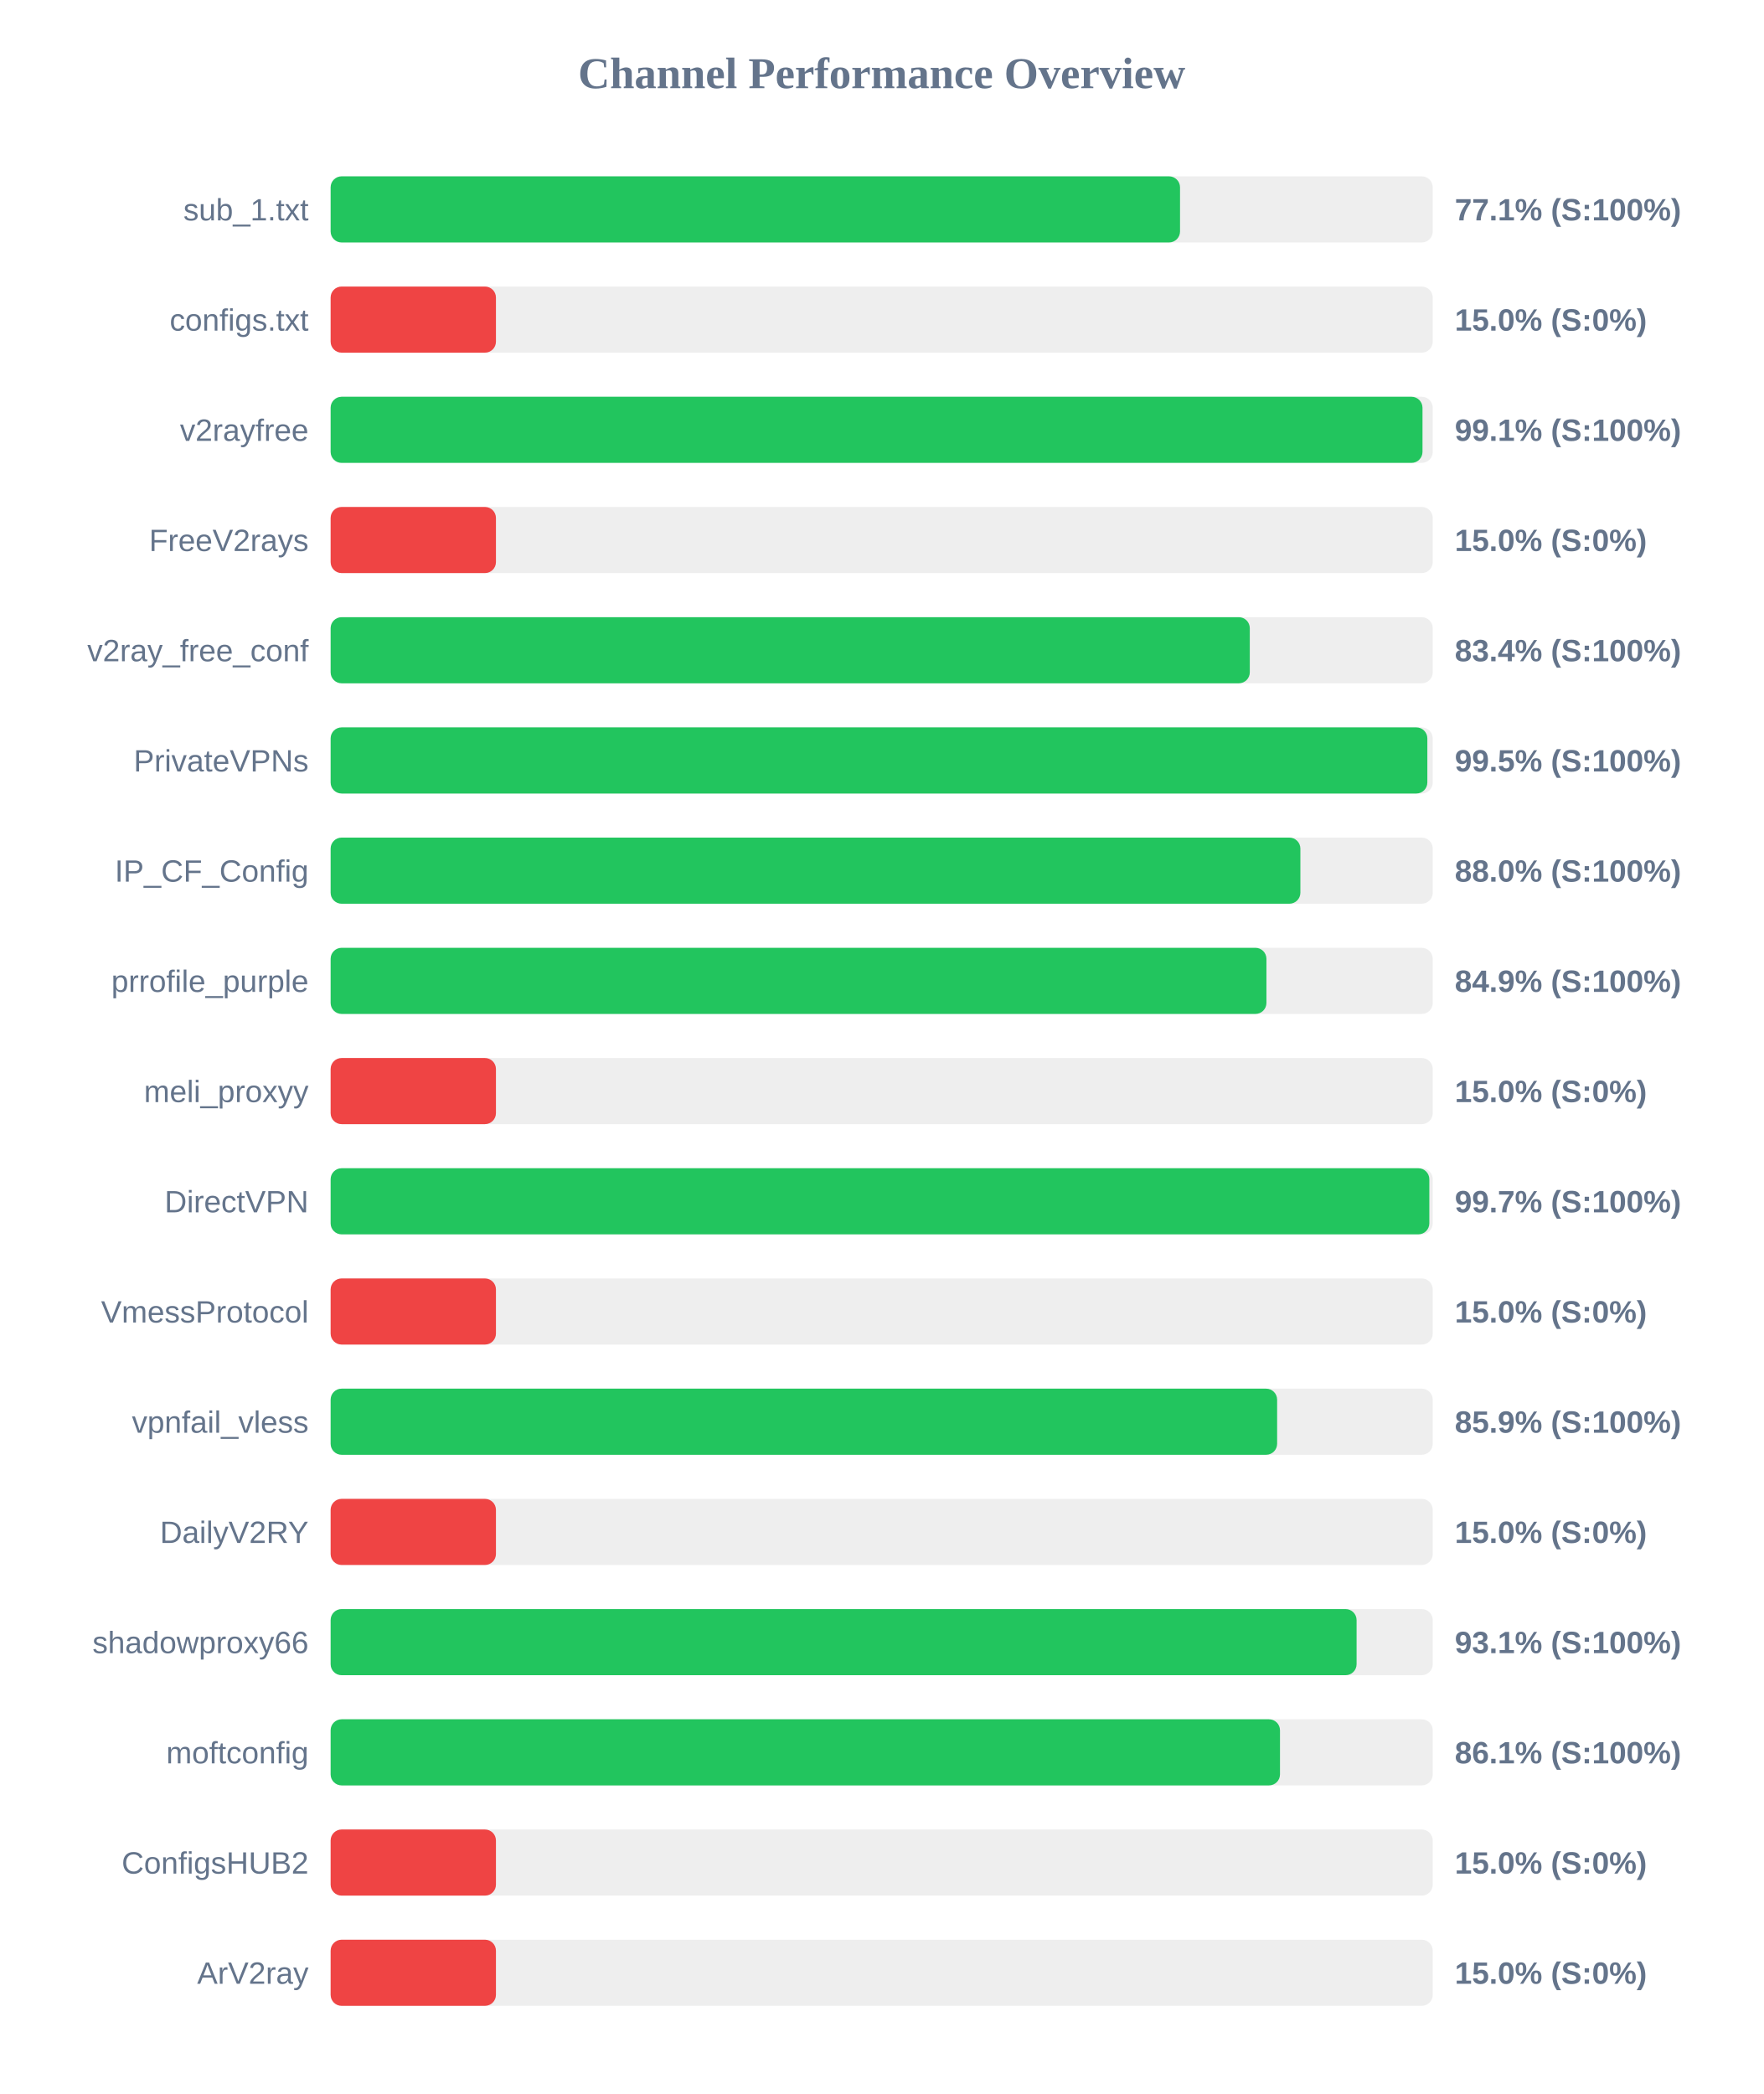
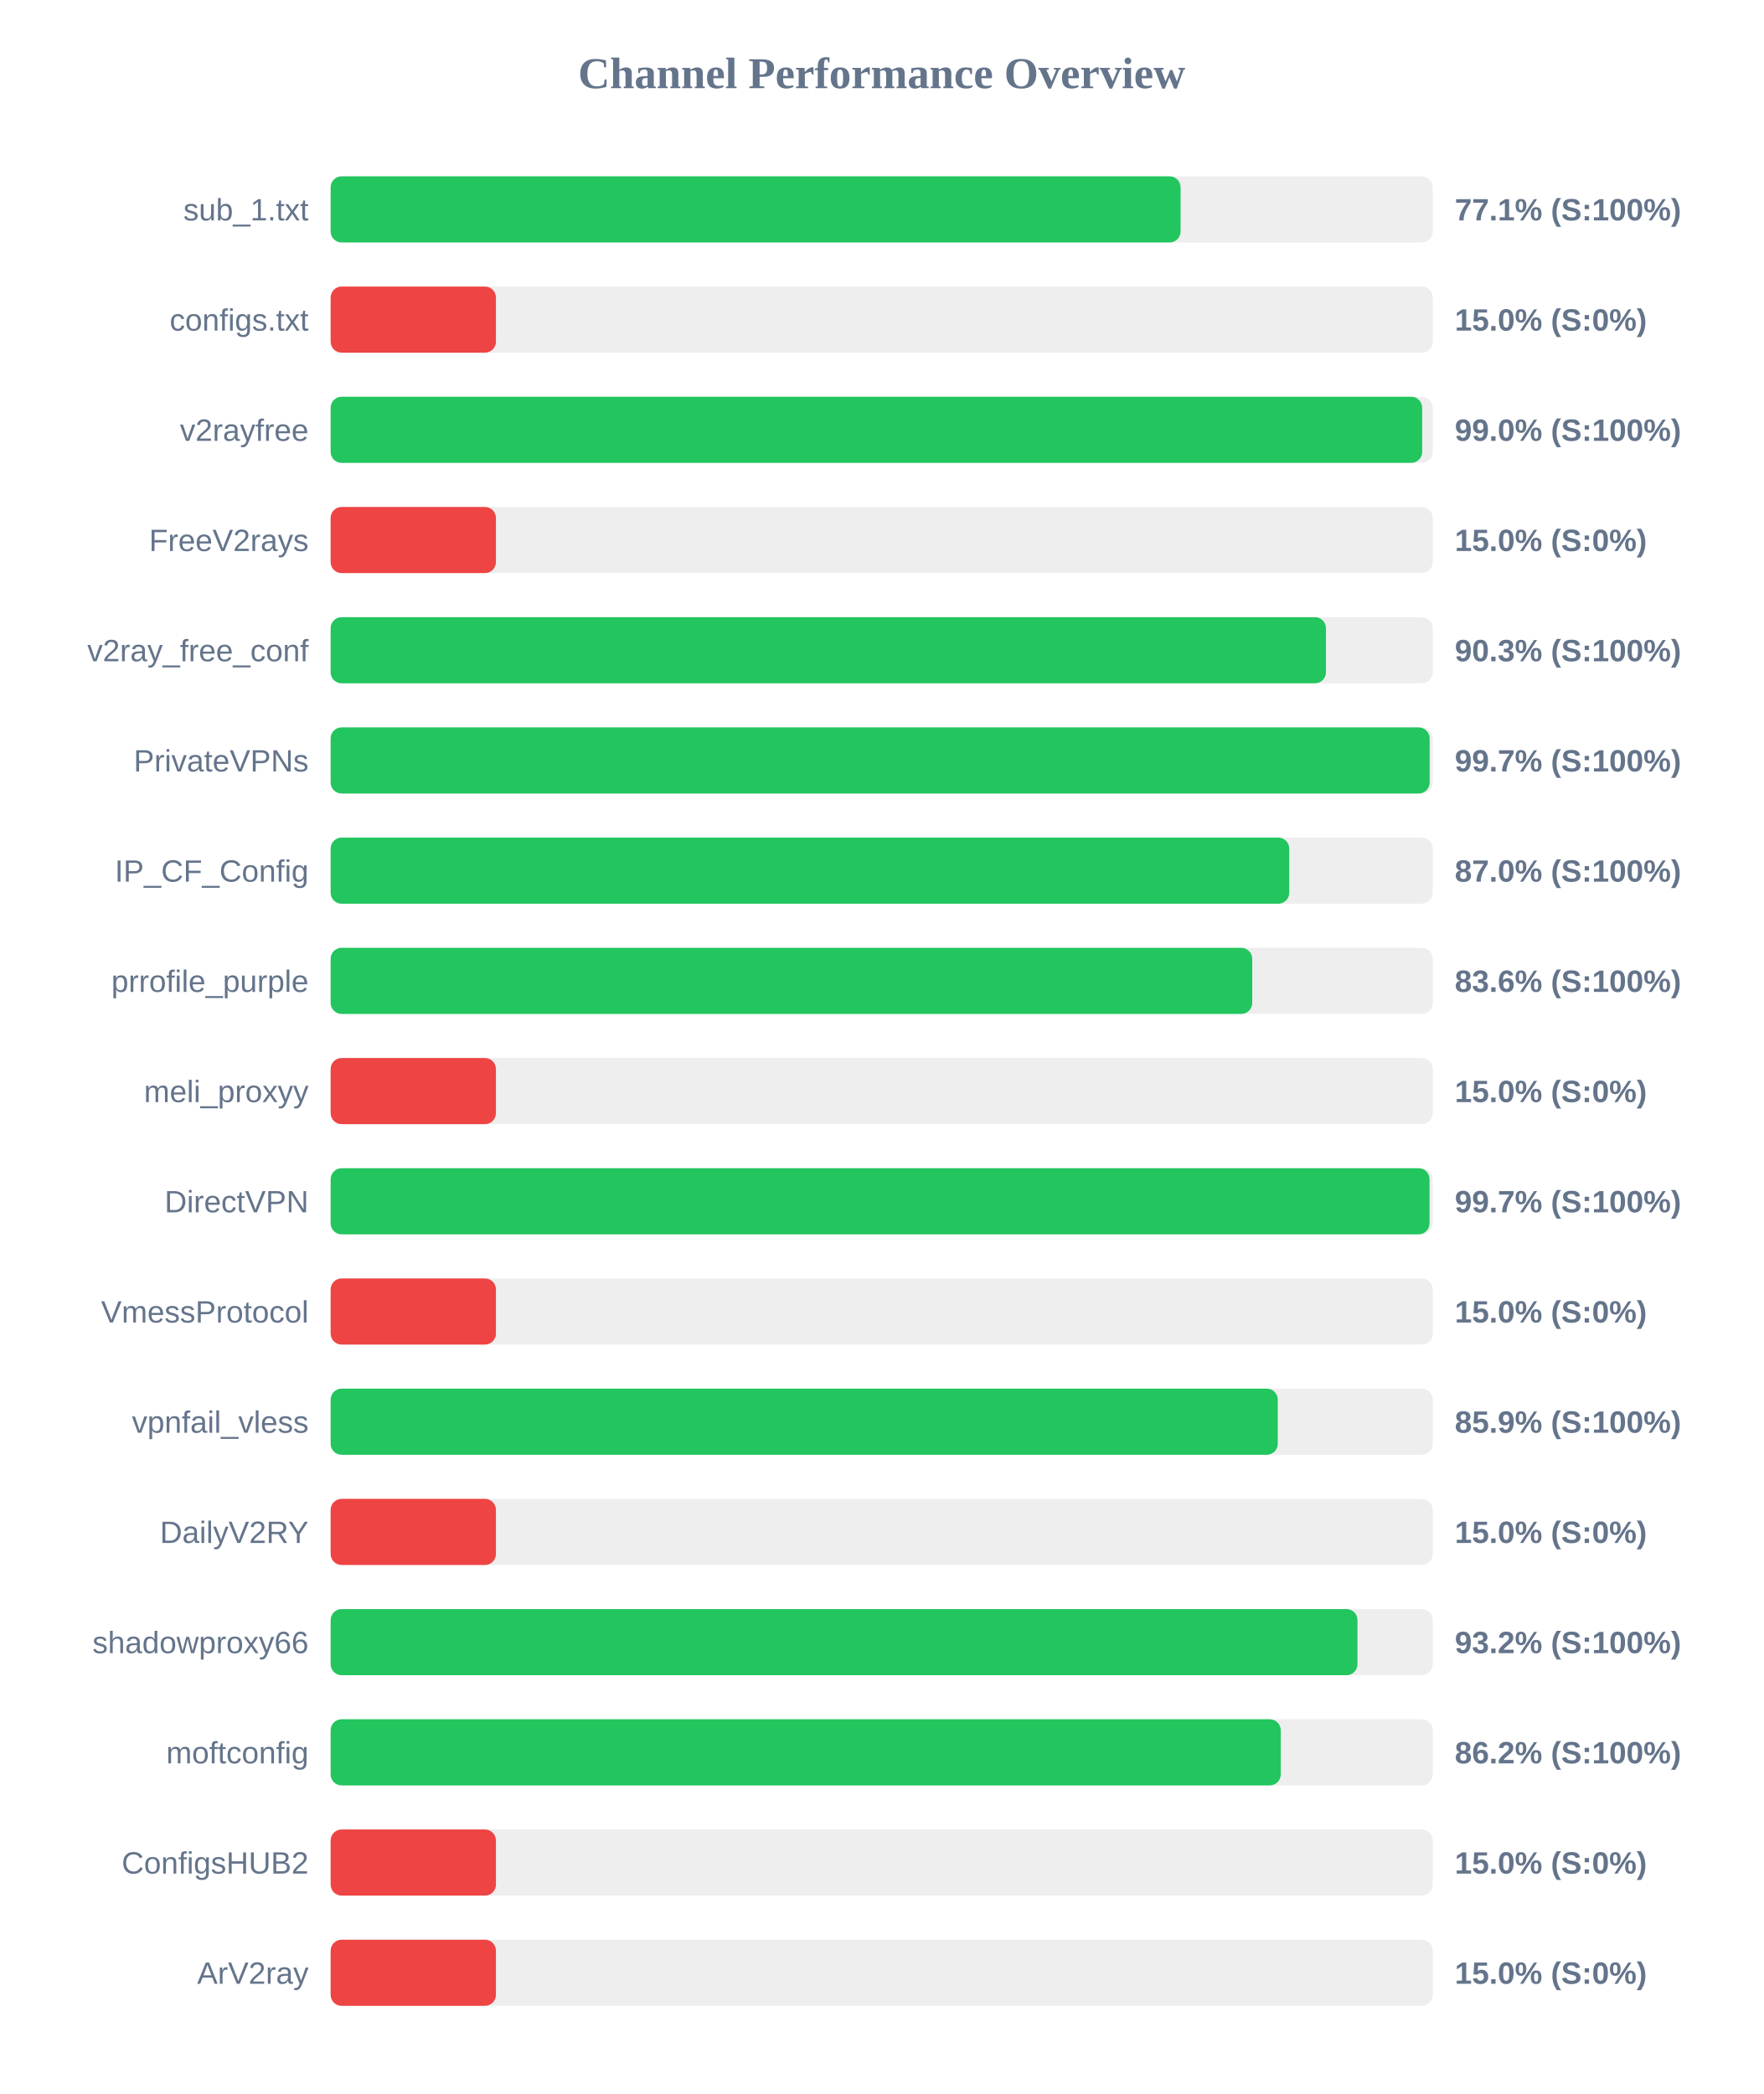
<svg xmlns="http://www.w3.org/2000/svg" width="800" height="950" version="1.1">
  <style>
        .row { font: 14px Arial; fill: #64748b; }
        .score { font: bold 14px Arial; fill: #64748b; }
    </style>
  <text x="400" y="40" text-anchor="middle" font-size="20px" font-weight="bold" fill="#64748b">Channel Performance Overview</text>
  <rect x="150" y="80" width="500" height="30" fill="#eee" rx="5" />
-   <rect x="150" y="80" width="385.35" height="30" fill="#22c55e" rx="5" />
+   <rect x="150" y="80" width="385.6" height="30" fill="#22c55e" rx="5" />
  <text x="140" y="100" text-anchor="end" class="row">sub_1.txt</text>
  <text x="660" y="100" text-anchor="start" class="score">77.1% (S:100%)</text>
  <rect x="150" y="130" width="500" height="30" fill="#eee" rx="5" />
  <rect x="150" y="130" width="75.0" height="30" fill="#ef4444" rx="5" />
  <text x="140" y="150" text-anchor="end" class="row">configs.txt</text>
  <text x="660" y="150" text-anchor="start" class="score">15.0% (S:0%)</text>
  <rect x="150" y="180" width="500" height="30" fill="#eee" rx="5" />
-   <rect x="150" y="180" width="495.35" height="30" fill="#22c55e" rx="5" />
+   <rect x="150" y="180" width="495.2" height="30" fill="#22c55e" rx="5" />
  <text x="140" y="200" text-anchor="end" class="row">v2rayfree</text>
-   <text x="660" y="200" text-anchor="start" class="score">99.1% (S:100%)</text>
+   <text x="660" y="200" text-anchor="start" class="score">99.0% (S:100%)</text>
  <rect x="150" y="230" width="500" height="30" fill="#eee" rx="5" />
  <rect x="150" y="230" width="75.0" height="30" fill="#ef4444" rx="5" />
  <text x="140" y="250" text-anchor="end" class="row">FreeV2rays</text>
  <text x="660" y="250" text-anchor="start" class="score">15.0% (S:0%)</text>
  <rect x="150" y="280" width="500" height="30" fill="#eee" rx="5" />
-   <rect x="150" y="280" width="417.0" height="30" fill="#22c55e" rx="5" />
+   <rect x="150" y="280" width="451.55" height="30" fill="#22c55e" rx="5" />
  <text x="140" y="300" text-anchor="end" class="row">v2ray_free_conf</text>
-   <text x="660" y="300" text-anchor="start" class="score">83.4% (S:100%)</text>
+   <text x="660" y="300" text-anchor="start" class="score">90.3% (S:100%)</text>
  <rect x="150" y="330" width="500" height="30" fill="#eee" rx="5" />
-   <rect x="150" y="330" width="497.55" height="30" fill="#22c55e" rx="5" />
+   <rect x="150" y="330" width="498.6" height="30" fill="#22c55e" rx="5" />
  <text x="140" y="350" text-anchor="end" class="row">PrivateVPNs</text>
-   <text x="660" y="350" text-anchor="start" class="score">99.5% (S:100%)</text>
+   <text x="660" y="350" text-anchor="start" class="score">99.7% (S:100%)</text>
  <rect x="150" y="380" width="500" height="30" fill="#eee" rx="5" />
-   <rect x="150" y="380" width="439.95" height="30" fill="#22c55e" rx="5" />
+   <rect x="150" y="380" width="434.9" height="30" fill="#22c55e" rx="5" />
  <text x="140" y="400" text-anchor="end" class="row">IP_CF_Config</text>
-   <text x="660" y="400" text-anchor="start" class="score">88.0% (S:100%)</text>
+   <text x="660" y="400" text-anchor="start" class="score">87.0% (S:100%)</text>
  <rect x="150" y="430" width="500" height="30" fill="#eee" rx="5" />
-   <rect x="150" y="430" width="424.55" height="30" fill="#22c55e" rx="5" />
+   <rect x="150" y="430" width="418.1" height="30" fill="#22c55e" rx="5" />
  <text x="140" y="450" text-anchor="end" class="row">prrofile_purple</text>
-   <text x="660" y="450" text-anchor="start" class="score">84.9% (S:100%)</text>
+   <text x="660" y="450" text-anchor="start" class="score">83.6% (S:100%)</text>
  <rect x="150" y="480" width="500" height="30" fill="#eee" rx="5" />
  <rect x="150" y="480" width="75.0" height="30" fill="#ef4444" rx="5" />
  <text x="140" y="500" text-anchor="end" class="row">meli_proxyy</text>
  <text x="660" y="500" text-anchor="start" class="score">15.0% (S:0%)</text>
  <rect x="150" y="530" width="500" height="30" fill="#eee" rx="5" />
-   <rect x="150" y="530" width="498.45" height="30" fill="#22c55e" rx="5" />
+   <rect x="150" y="530" width="498.55" height="30" fill="#22c55e" rx="5" />
  <text x="140" y="550" text-anchor="end" class="row">DirectVPN</text>
  <text x="660" y="550" text-anchor="start" class="score">99.7% (S:100%)</text>
  <rect x="150" y="580" width="500" height="30" fill="#eee" rx="5" />
  <rect x="150" y="580" width="75.0" height="30" fill="#ef4444" rx="5" />
  <text x="140" y="600" text-anchor="end" class="row">VmessProtocol</text>
  <text x="660" y="600" text-anchor="start" class="score">15.0% (S:0%)</text>
  <rect x="150" y="630" width="500" height="30" fill="#eee" rx="5" />
-   <rect x="150" y="630" width="429.4" height="30" fill="#22c55e" rx="5" />
+   <rect x="150" y="630" width="429.7" height="30" fill="#22c55e" rx="5" />
  <text x="140" y="650" text-anchor="end" class="row">vpnfail_vless</text>
  <text x="660" y="650" text-anchor="start" class="score">85.9% (S:100%)</text>
  <rect x="150" y="680" width="500" height="30" fill="#eee" rx="5" />
  <rect x="150" y="680" width="75.0" height="30" fill="#ef4444" rx="5" />
  <text x="140" y="700" text-anchor="end" class="row">DailyV2RY</text>
  <text x="660" y="700" text-anchor="start" class="score">15.0% (S:0%)</text>
  <rect x="150" y="730" width="500" height="30" fill="#eee" rx="5" />
-   <rect x="150" y="730" width="465.45" height="30" fill="#22c55e" rx="5" />
+   <rect x="150" y="730" width="465.85" height="30" fill="#22c55e" rx="5" />
  <text x="140" y="750" text-anchor="end" class="row">shadowproxy66</text>
-   <text x="660" y="750" text-anchor="start" class="score">93.1% (S:100%)</text>
+   <text x="660" y="750" text-anchor="start" class="score">93.2% (S:100%)</text>
  <rect x="150" y="780" width="500" height="30" fill="#eee" rx="5" />
-   <rect x="150" y="780" width="430.7" height="30" fill="#22c55e" rx="5" />
+   <rect x="150" y="780" width="431.05" height="30" fill="#22c55e" rx="5" />
  <text x="140" y="800" text-anchor="end" class="row">moftconfig</text>
-   <text x="660" y="800" text-anchor="start" class="score">86.1% (S:100%)</text>
+   <text x="660" y="800" text-anchor="start" class="score">86.2% (S:100%)</text>
  <rect x="150" y="830" width="500" height="30" fill="#eee" rx="5" />
  <rect x="150" y="830" width="75.0" height="30" fill="#ef4444" rx="5" />
  <text x="140" y="850" text-anchor="end" class="row">ConfigsHUB2</text>
  <text x="660" y="850" text-anchor="start" class="score">15.0% (S:0%)</text>
  <rect x="150" y="880" width="500" height="30" fill="#eee" rx="5" />
  <rect x="150" y="880" width="75.0" height="30" fill="#ef4444" rx="5" />
  <text x="140" y="900" text-anchor="end" class="row">ArV2ray</text>
  <text x="660" y="900" text-anchor="start" class="score">15.0% (S:0%)</text>
</svg>
